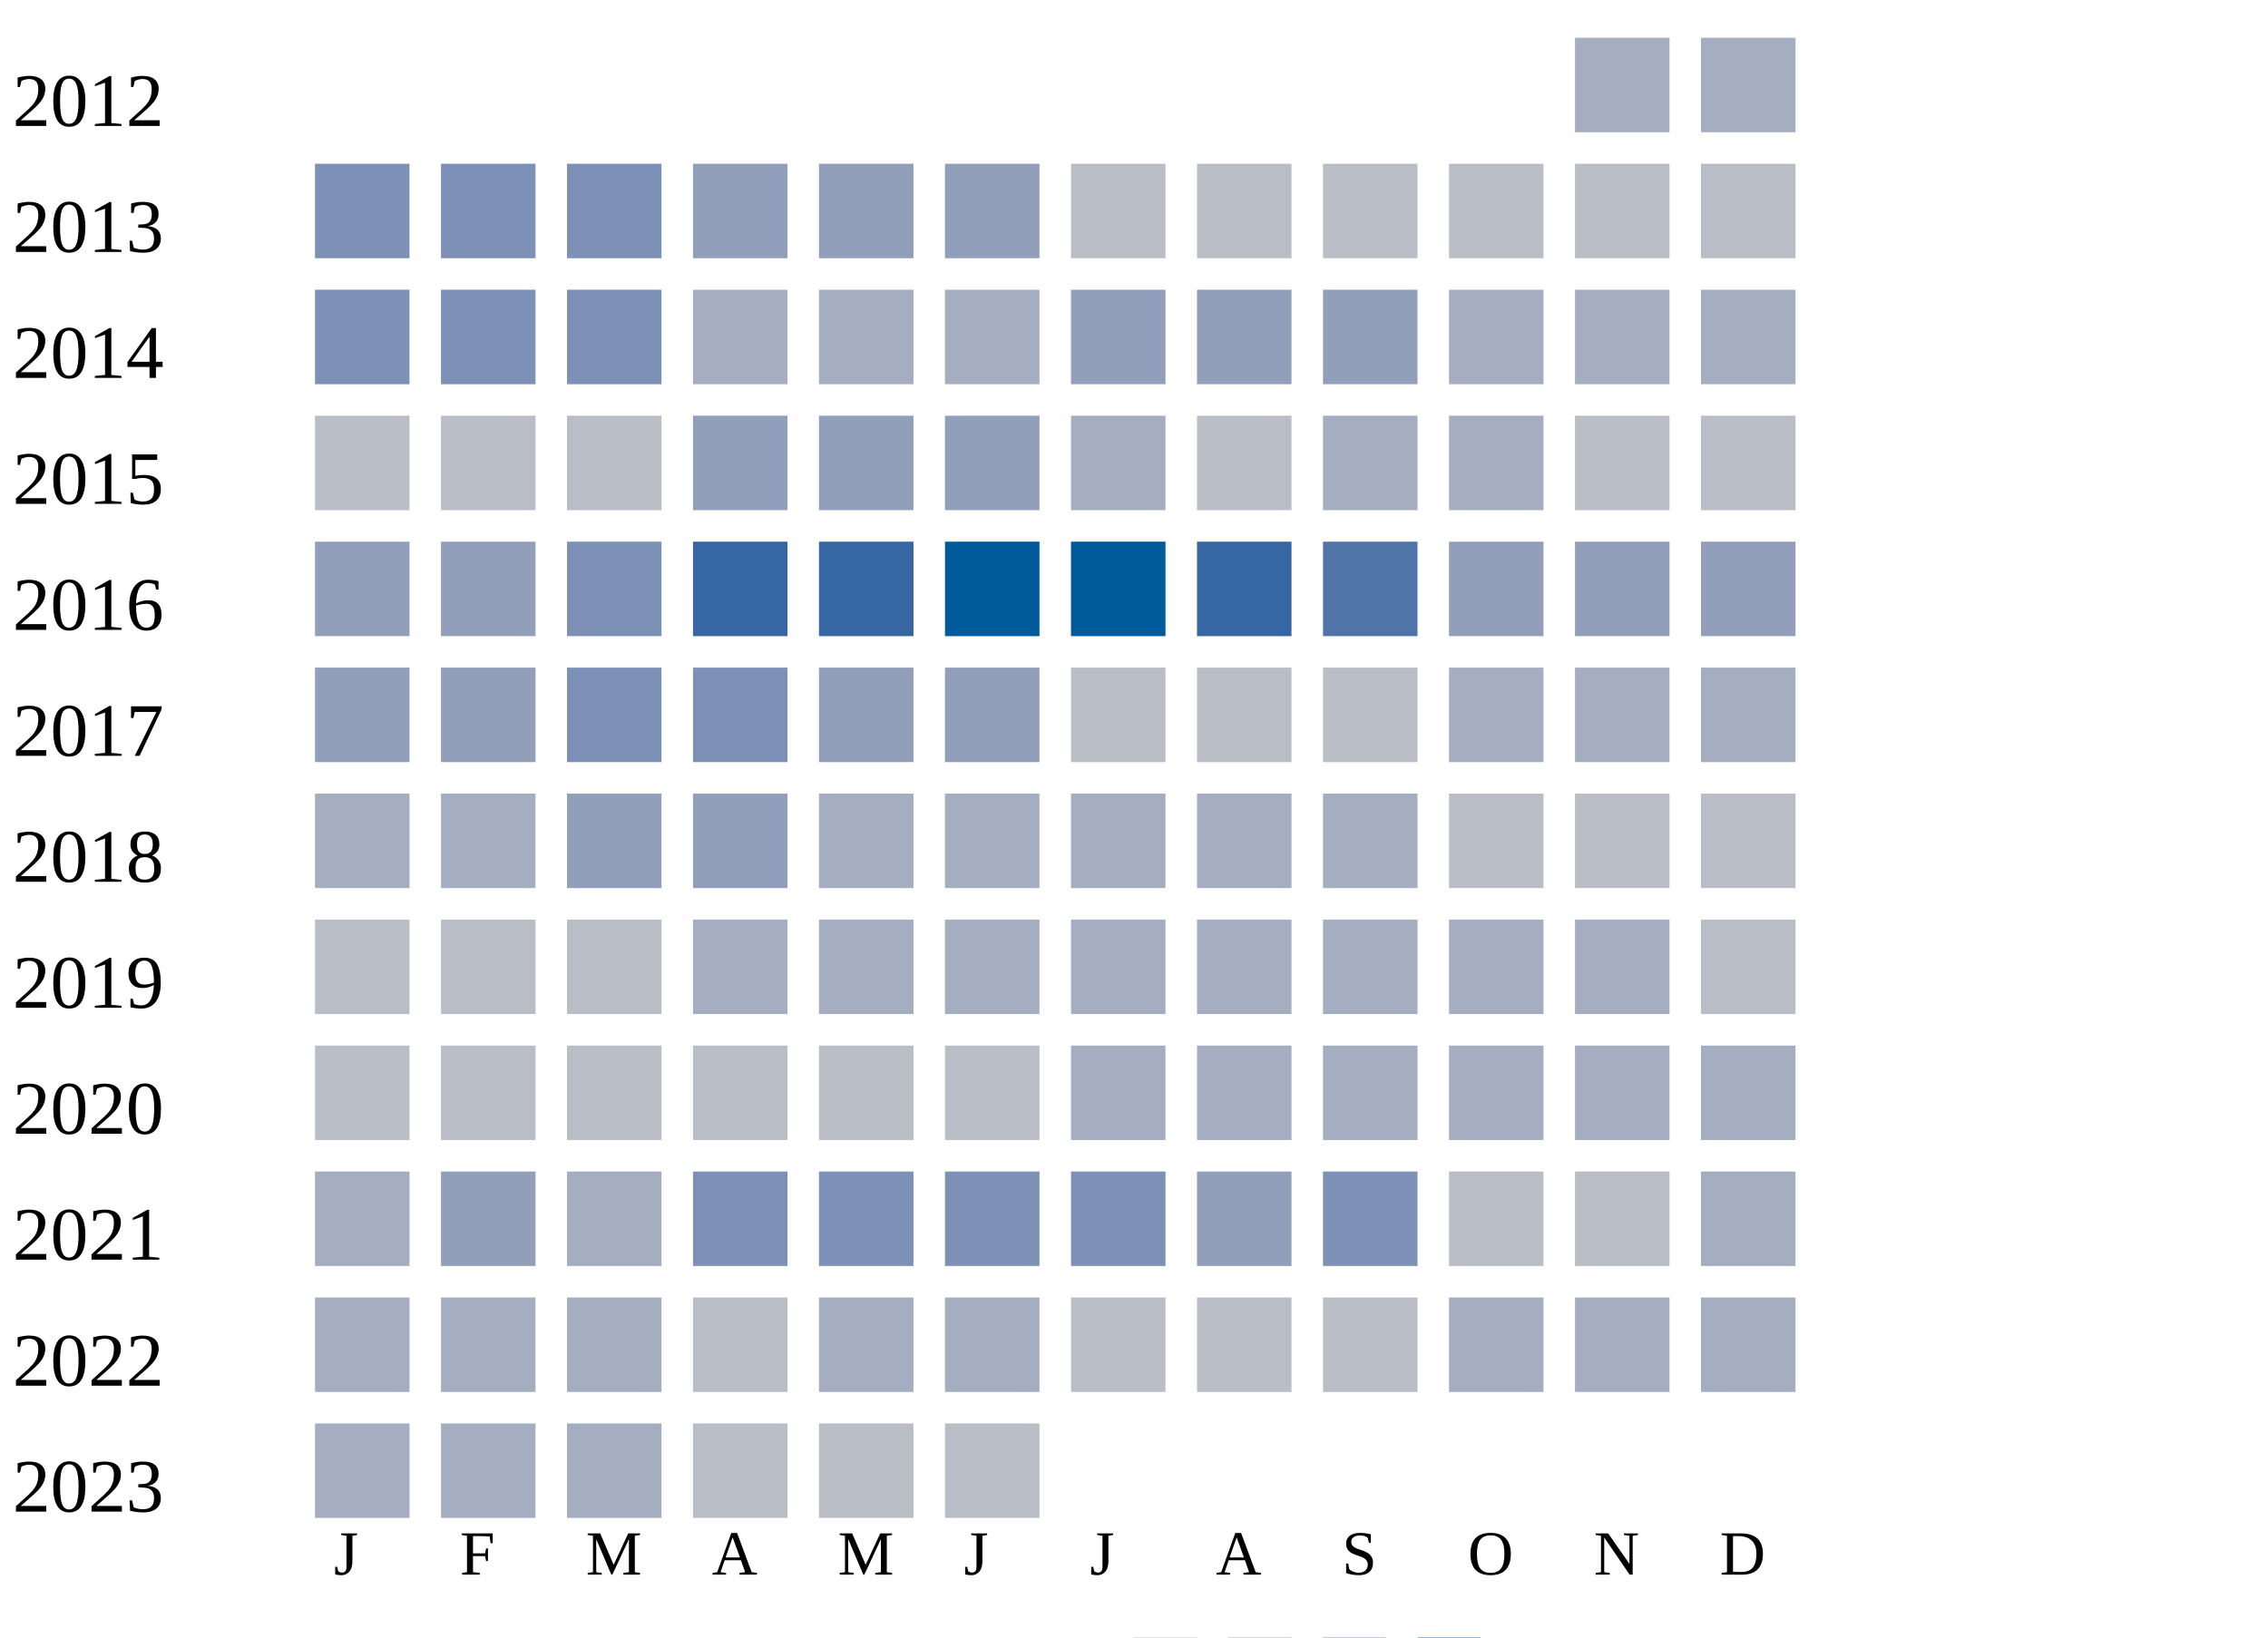
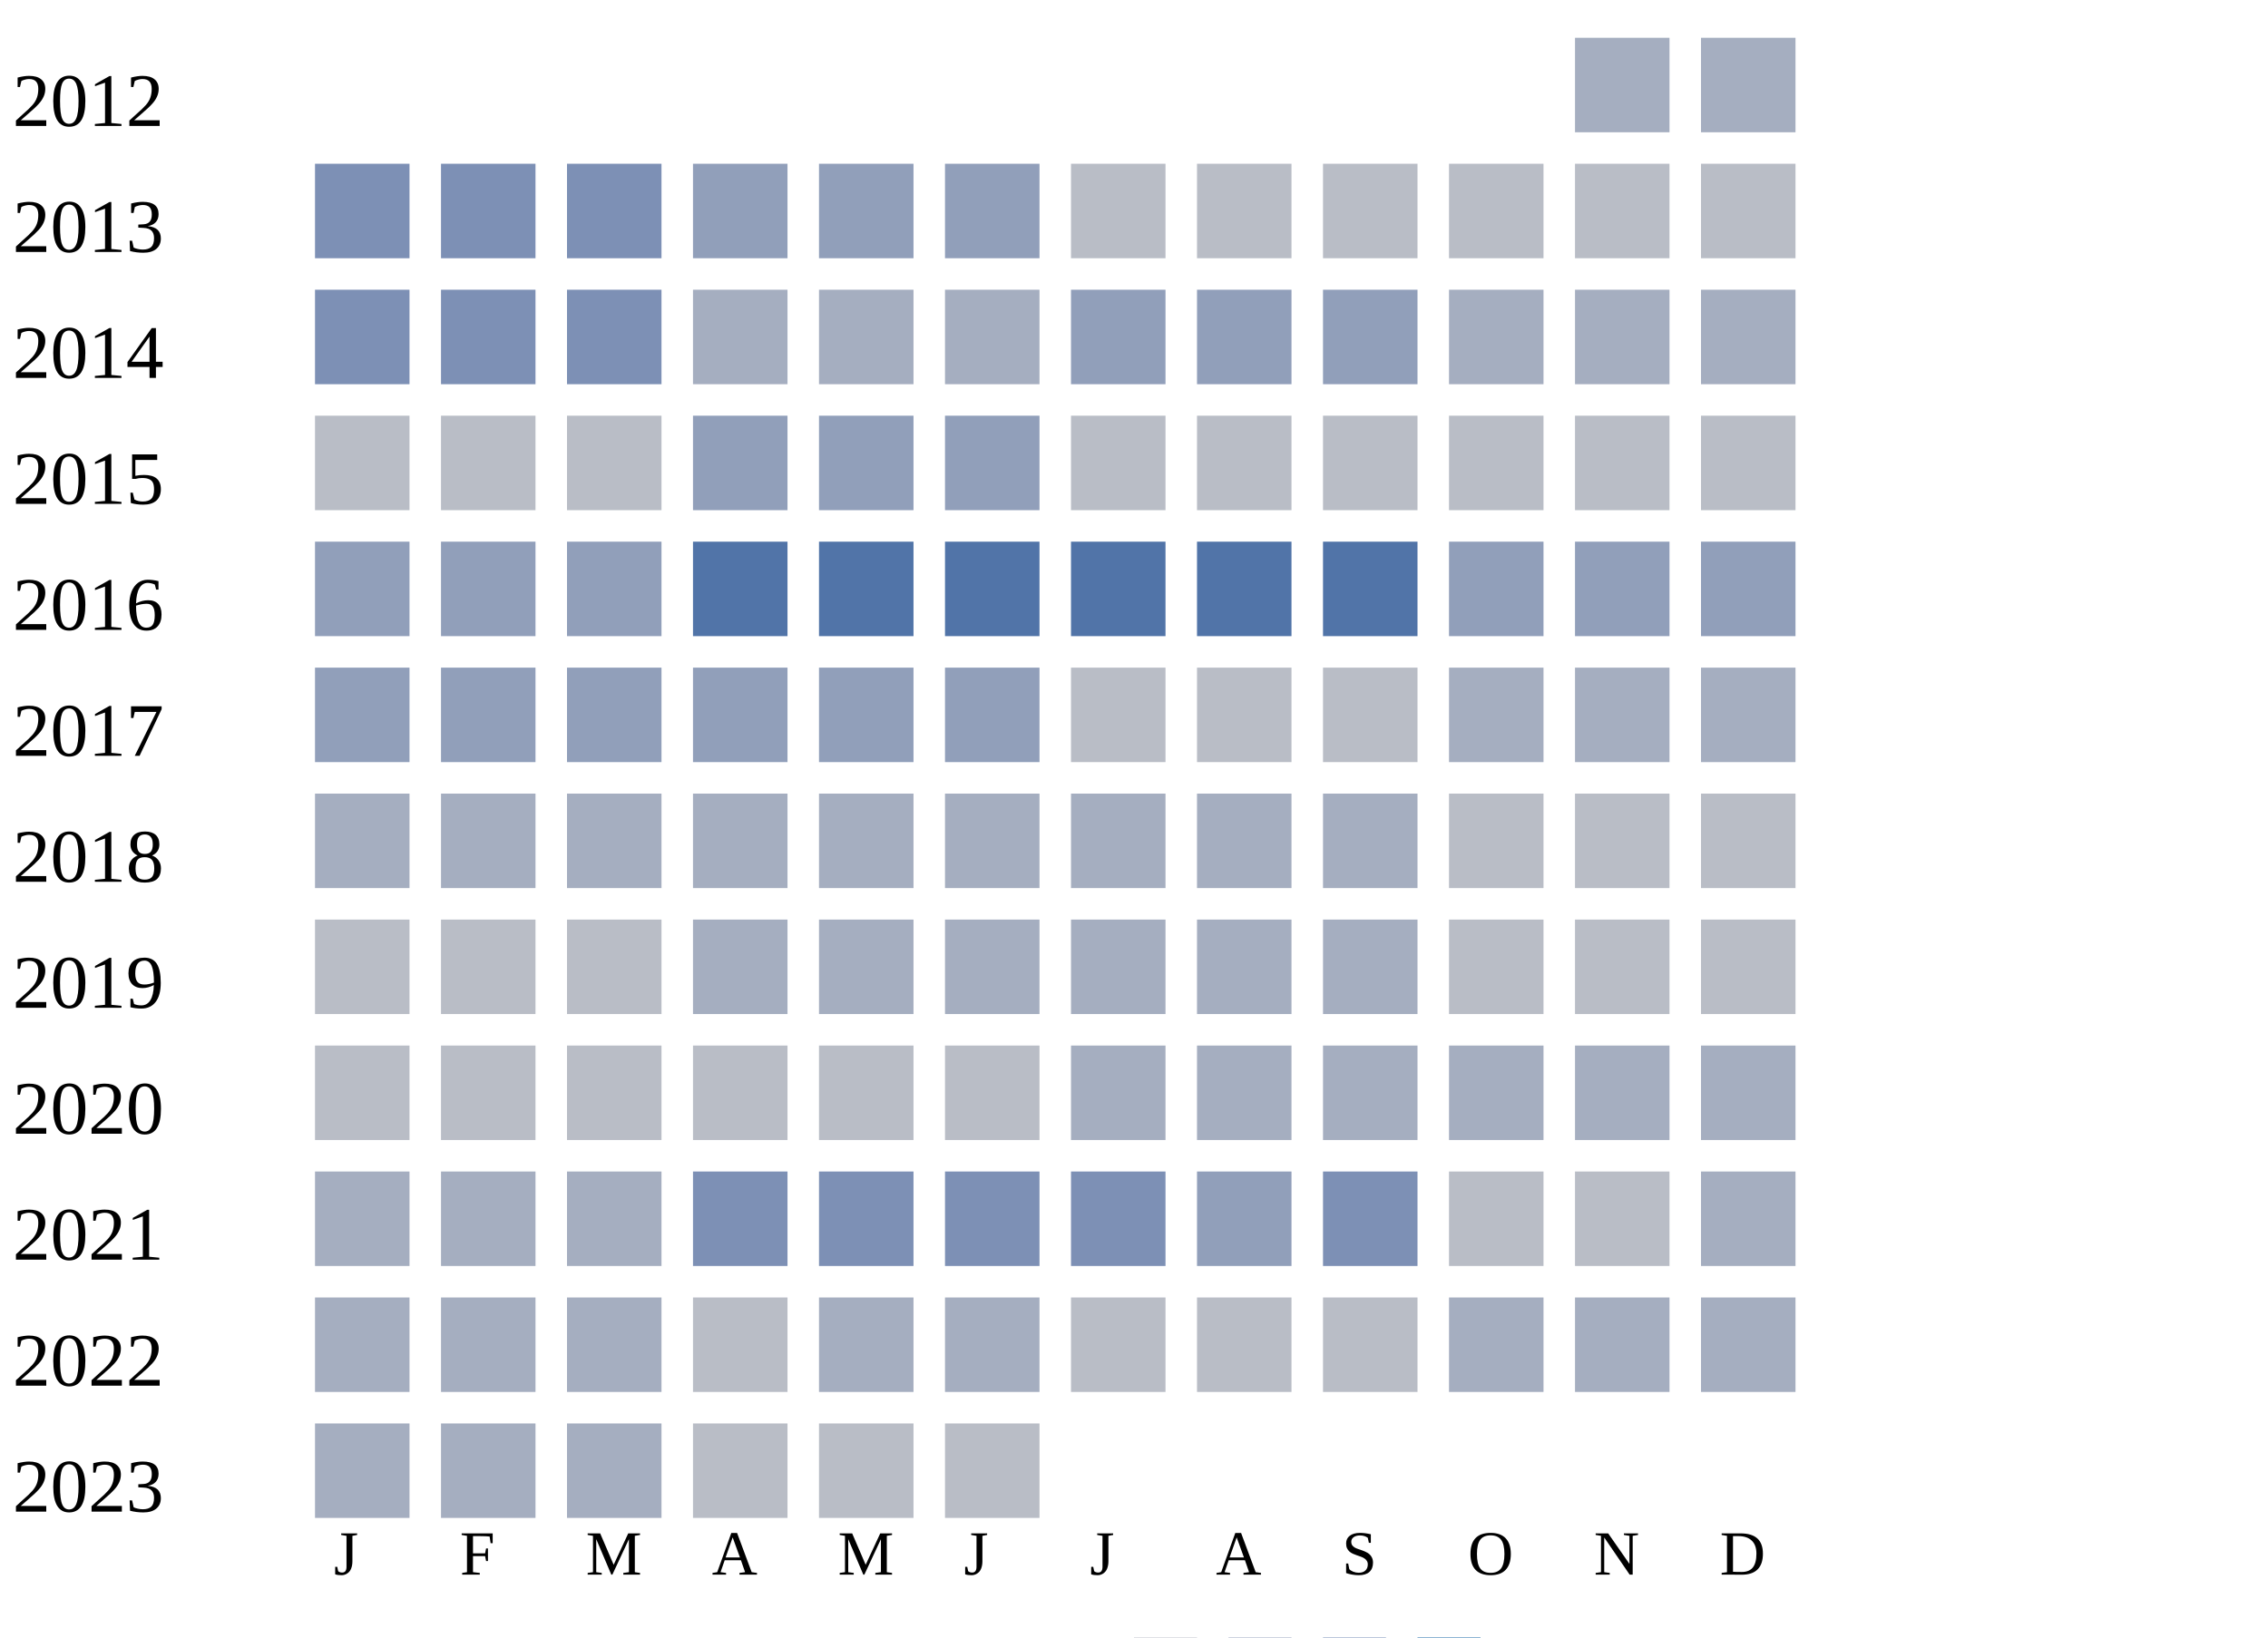
<svg xmlns="http://www.w3.org/2000/svg" width="360" height="260">
  <g transform="translate(0 0)">
    <text x="2" y="20">2012</text>
    <rect x="250" y="6" width="15" height="15" fill="#a5aec0" />
    <rect x="270" y="6" width="15" height="15" fill="#a5aec0" />
  </g>
  <g transform="translate(0 20)">
    <text x="2" y="20">2013</text>
    <rect x="50" y="6" width="15" height="15" fill="#7d90b5" />
    <rect x="70" y="6" width="15" height="15" fill="#7d90b5" />
    <rect x="90" y="6" width="15" height="15" fill="#7d90b5" />
    <rect x="110" y="6" width="15" height="15" fill="#919fba" />
    <rect x="130" y="6" width="15" height="15" fill="#919fba" />
    <rect x="150" y="6" width="15" height="15" fill="#919fba" />
    <rect x="170" y="6" width="15" height="15" fill="#b9bdc6" />
    <rect x="190" y="6" width="15" height="15" fill="#b9bdc6" />
    <rect x="210" y="6" width="15" height="15" fill="#b9bdc6" />
    <rect x="230" y="6" width="15" height="15" fill="#b9bdc6" />
    <rect x="250" y="6" width="15" height="15" fill="#b9bdc6" />
    <rect x="270" y="6" width="15" height="15" fill="#b9bdc6" />
  </g>
  <g transform="translate(0 40)">
    <text x="2" y="20">2014</text>
    <rect x="50" y="6" width="15" height="15" fill="#7d90b5" />
    <rect x="70" y="6" width="15" height="15" fill="#7d90b5" />
    <rect x="90" y="6" width="15" height="15" fill="#7d90b5" />
    <rect x="110" y="6" width="15" height="15" fill="#a5aec0" />
    <rect x="130" y="6" width="15" height="15" fill="#a5aec0" />
    <rect x="150" y="6" width="15" height="15" fill="#a5aec0" />
    <rect x="170" y="6" width="15" height="15" fill="#919fba" />
    <rect x="190" y="6" width="15" height="15" fill="#919fba" />
    <rect x="210" y="6" width="15" height="15" fill="#919fba" />
    <rect x="230" y="6" width="15" height="15" fill="#a5aec0" />
    <rect x="250" y="6" width="15" height="15" fill="#a5aec0" />
    <rect x="270" y="6" width="15" height="15" fill="#a5aec0" />
  </g>
  <g transform="translate(0 60)">
    <text x="2" y="20">2015</text>
    <rect x="50" y="6" width="15" height="15" fill="#b9bdc6" />
    <rect x="70" y="6" width="15" height="15" fill="#b9bdc6" />
    <rect x="90" y="6" width="15" height="15" fill="#b9bdc6" />
    <rect x="110" y="6" width="15" height="15" fill="#919fba" />
    <rect x="130" y="6" width="15" height="15" fill="#919fba" />
    <rect x="150" y="6" width="15" height="15" fill="#919fba" />
-     <rect x="170" y="6" width="15" height="15" fill="#a5aec0" />
+     <rect x="170" y="6" width="15" height="15" fill="#b9bdc6" />
    <rect x="190" y="6" width="15" height="15" fill="#b9bdc6" />
-     <rect x="210" y="6" width="15" height="15" fill="#a5aec0" />
-     <rect x="230" y="6" width="15" height="15" fill="#a5aec0" />
+     <rect x="210" y="6" width="15" height="15" fill="#b9bdc6" />
+     <rect x="230" y="6" width="15" height="15" fill="#b9bdc6" />
    <rect x="250" y="6" width="15" height="15" fill="#b9bdc6" />
    <rect x="270" y="6" width="15" height="15" fill="#b9bdc6" />
  </g>
  <g transform="translate(0 80)">
    <text x="2" y="20">2016</text>
    <rect x="50" y="6" width="15" height="15" fill="#919fba" />
    <rect x="70" y="6" width="15" height="15" fill="#919fba" />
-     <rect x="90" y="6" width="15" height="15" fill="#7d90b5" />
-     <rect x="110" y="6" width="15" height="15" fill="#3667a2" />
-     <rect x="130" y="6" width="15" height="15" fill="#3667a2" />
-     <rect x="150" y="6" width="15" height="15" fill="#005a9c" />
-     <rect x="170" y="6" width="15" height="15" fill="#005a9c" />
-     <rect x="190" y="6" width="15" height="15" fill="#3667a2" />
+     <rect x="90" y="6" width="15" height="15" fill="#919fba" />
+     <rect x="110" y="6" width="15" height="15" fill="#5174a8" />
+     <rect x="130" y="6" width="15" height="15" fill="#5174a8" />
+     <rect x="150" y="6" width="15" height="15" fill="#5174a8" />
+     <rect x="170" y="6" width="15" height="15" fill="#5174a8" />
+     <rect x="190" y="6" width="15" height="15" fill="#5174a8" />
    <rect x="210" y="6" width="15" height="15" fill="#5174a8" />
    <rect x="230" y="6" width="15" height="15" fill="#919fba" />
    <rect x="250" y="6" width="15" height="15" fill="#919fba" />
    <rect x="270" y="6" width="15" height="15" fill="#919fba" />
  </g>
  <g transform="translate(0 100)">
    <text x="2" y="20">2017</text>
    <rect x="50" y="6" width="15" height="15" fill="#919fba" />
    <rect x="70" y="6" width="15" height="15" fill="#919fba" />
-     <rect x="90" y="6" width="15" height="15" fill="#7d90b5" />
-     <rect x="110" y="6" width="15" height="15" fill="#7d90b5" />
+     <rect x="90" y="6" width="15" height="15" fill="#919fba" />
+     <rect x="110" y="6" width="15" height="15" fill="#919fba" />
    <rect x="130" y="6" width="15" height="15" fill="#919fba" />
    <rect x="150" y="6" width="15" height="15" fill="#919fba" />
    <rect x="170" y="6" width="15" height="15" fill="#b9bdc6" />
    <rect x="190" y="6" width="15" height="15" fill="#b9bdc6" />
    <rect x="210" y="6" width="15" height="15" fill="#b9bdc6" />
    <rect x="230" y="6" width="15" height="15" fill="#a5aec0" />
    <rect x="250" y="6" width="15" height="15" fill="#a5aec0" />
    <rect x="270" y="6" width="15" height="15" fill="#a5aec0" />
  </g>
  <g transform="translate(0 120)">
    <text x="2" y="20">2018</text>
    <rect x="50" y="6" width="15" height="15" fill="#a5aec0" />
    <rect x="70" y="6" width="15" height="15" fill="#a5aec0" />
-     <rect x="90" y="6" width="15" height="15" fill="#919fba" />
-     <rect x="110" y="6" width="15" height="15" fill="#919fba" />
+     <rect x="90" y="6" width="15" height="15" fill="#a5aec0" />
+     <rect x="110" y="6" width="15" height="15" fill="#a5aec0" />
    <rect x="130" y="6" width="15" height="15" fill="#a5aec0" />
    <rect x="150" y="6" width="15" height="15" fill="#a5aec0" />
    <rect x="170" y="6" width="15" height="15" fill="#a5aec0" />
    <rect x="190" y="6" width="15" height="15" fill="#a5aec0" />
    <rect x="210" y="6" width="15" height="15" fill="#a5aec0" />
    <rect x="230" y="6" width="15" height="15" fill="#b9bdc6" />
    <rect x="250" y="6" width="15" height="15" fill="#b9bdc6" />
    <rect x="270" y="6" width="15" height="15" fill="#b9bdc6" />
  </g>
  <g transform="translate(0 140)">
    <text x="2" y="20">2019</text>
    <rect x="50" y="6" width="15" height="15" fill="#b9bdc6" />
    <rect x="70" y="6" width="15" height="15" fill="#b9bdc6" />
    <rect x="90" y="6" width="15" height="15" fill="#b9bdc6" />
    <rect x="110" y="6" width="15" height="15" fill="#a5aec0" />
    <rect x="130" y="6" width="15" height="15" fill="#a5aec0" />
    <rect x="150" y="6" width="15" height="15" fill="#a5aec0" />
    <rect x="170" y="6" width="15" height="15" fill="#a5aec0" />
    <rect x="190" y="6" width="15" height="15" fill="#a5aec0" />
    <rect x="210" y="6" width="15" height="15" fill="#a5aec0" />
-     <rect x="230" y="6" width="15" height="15" fill="#a5aec0" />
-     <rect x="250" y="6" width="15" height="15" fill="#a5aec0" />
+     <rect x="230" y="6" width="15" height="15" fill="#b9bdc6" />
+     <rect x="250" y="6" width="15" height="15" fill="#b9bdc6" />
    <rect x="270" y="6" width="15" height="15" fill="#b9bdc6" />
  </g>
  <g transform="translate(0 160)">
    <text x="2" y="20">2020</text>
    <rect x="50" y="6" width="15" height="15" fill="#b9bdc6" />
    <rect x="70" y="6" width="15" height="15" fill="#b9bdc6" />
    <rect x="90" y="6" width="15" height="15" fill="#b9bdc6" />
    <rect x="110" y="6" width="15" height="15" fill="#b9bdc6" />
    <rect x="130" y="6" width="15" height="15" fill="#b9bdc6" />
    <rect x="150" y="6" width="15" height="15" fill="#b9bdc6" />
    <rect x="170" y="6" width="15" height="15" fill="#a5aec0" />
    <rect x="190" y="6" width="15" height="15" fill="#a5aec0" />
    <rect x="210" y="6" width="15" height="15" fill="#a5aec0" />
    <rect x="230" y="6" width="15" height="15" fill="#a5aec0" />
    <rect x="250" y="6" width="15" height="15" fill="#a5aec0" />
    <rect x="270" y="6" width="15" height="15" fill="#a5aec0" />
  </g>
  <g transform="translate(0 180)">
    <text x="2" y="20">2021</text>
    <rect x="50" y="6" width="15" height="15" fill="#a5aec0" />
-     <rect x="70" y="6" width="15" height="15" fill="#919fba" />
+     <rect x="70" y="6" width="15" height="15" fill="#a5aec0" />
    <rect x="90" y="6" width="15" height="15" fill="#a5aec0" />
    <rect x="110" y="6" width="15" height="15" fill="#7d90b5" />
    <rect x="130" y="6" width="15" height="15" fill="#7d90b5" />
    <rect x="150" y="6" width="15" height="15" fill="#7d90b5" />
    <rect x="170" y="6" width="15" height="15" fill="#7d90b5" />
    <rect x="190" y="6" width="15" height="15" fill="#919fba" />
    <rect x="210" y="6" width="15" height="15" fill="#7d90b5" />
    <rect x="230" y="6" width="15" height="15" fill="#b9bdc6" />
    <rect x="250" y="6" width="15" height="15" fill="#b9bdc6" />
    <rect x="270" y="6" width="15" height="15" fill="#a5aec0" />
  </g>
  <g transform="translate(0 200)">
    <text x="2" y="20">2022</text>
    <rect x="50" y="6" width="15" height="15" fill="#a5aec0" />
    <rect x="70" y="6" width="15" height="15" fill="#a5aec0" />
    <rect x="90" y="6" width="15" height="15" fill="#a5aec0" />
    <rect x="110" y="6" width="15" height="15" fill="#b9bdc6" />
    <rect x="130" y="6" width="15" height="15" fill="#a5aec0" />
    <rect x="150" y="6" width="15" height="15" fill="#a5aec0" />
    <rect x="170" y="6" width="15" height="15" fill="#b9bdc6" />
    <rect x="190" y="6" width="15" height="15" fill="#b9bdc6" />
    <rect x="210" y="6" width="15" height="15" fill="#b9bdc6" />
    <rect x="230" y="6" width="15" height="15" fill="#a5aec0" />
    <rect x="250" y="6" width="15" height="15" fill="#a5aec0" />
    <rect x="270" y="6" width="15" height="15" fill="#a5aec0" />
  </g>
  <g transform="translate(0 220)">
    <text x="2" y="20">2023</text>
    <rect x="50" y="6" width="15" height="15" fill="#a5aec0" />
    <rect x="70" y="6" width="15" height="15" fill="#a5aec0" />
    <rect x="90" y="6" width="15" height="15" fill="#a5aec0" />
    <rect x="110" y="6" width="15" height="15" fill="#b9bdc6" />
    <rect x="130" y="6" width="15" height="15" fill="#b9bdc6" />
    <rect x="150" y="6" width="15" height="15" fill="#b9bdc6" />
  </g>
  <text style="font-size: 10px; text-align: center" x="53" y="250">J</text>
  <text style="font-size: 10px; text-align: center" x="73" y="250">F</text>
  <text style="font-size: 10px; text-align: center" x="93" y="250">M</text>
  <text style="font-size: 10px; text-align: center" x="113" y="250">A</text>
  <text style="font-size: 10px; text-align: center" x="133" y="250">M</text>
  <text style="font-size: 10px; text-align: center" x="153" y="250">J</text>
  <text style="font-size: 10px; text-align: center" x="173" y="250">J</text>
  <text style="font-size: 10px; text-align: center" x="193" y="250">A</text>
  <text style="font-size: 10px; text-align: center" x="213" y="250">S</text>
  <text style="font-size: 10px; text-align: center" x="233" y="250">O</text>
  <text style="font-size: 10px; text-align: center" x="253" y="250">N</text>
  <text style="font-size: 10px; text-align: center" x="273" y="250">D</text>
  <text style="font-size: 10px;" x="155" y="269">Less</text>
  <rect fill="#b9bdc6" width="10" height="10" x="180" y="260" />
  <rect fill="#919fba" width="10" height="10" x="195" y="260" />
  <rect fill="#6882ae" width="10" height="10" x="210" y="260" />
  <rect fill="#005a9c" width="10" height="10" x="225" y="260" />
  <text x="240" y="269" style="font-size: 10px;">More</text>
</svg>
